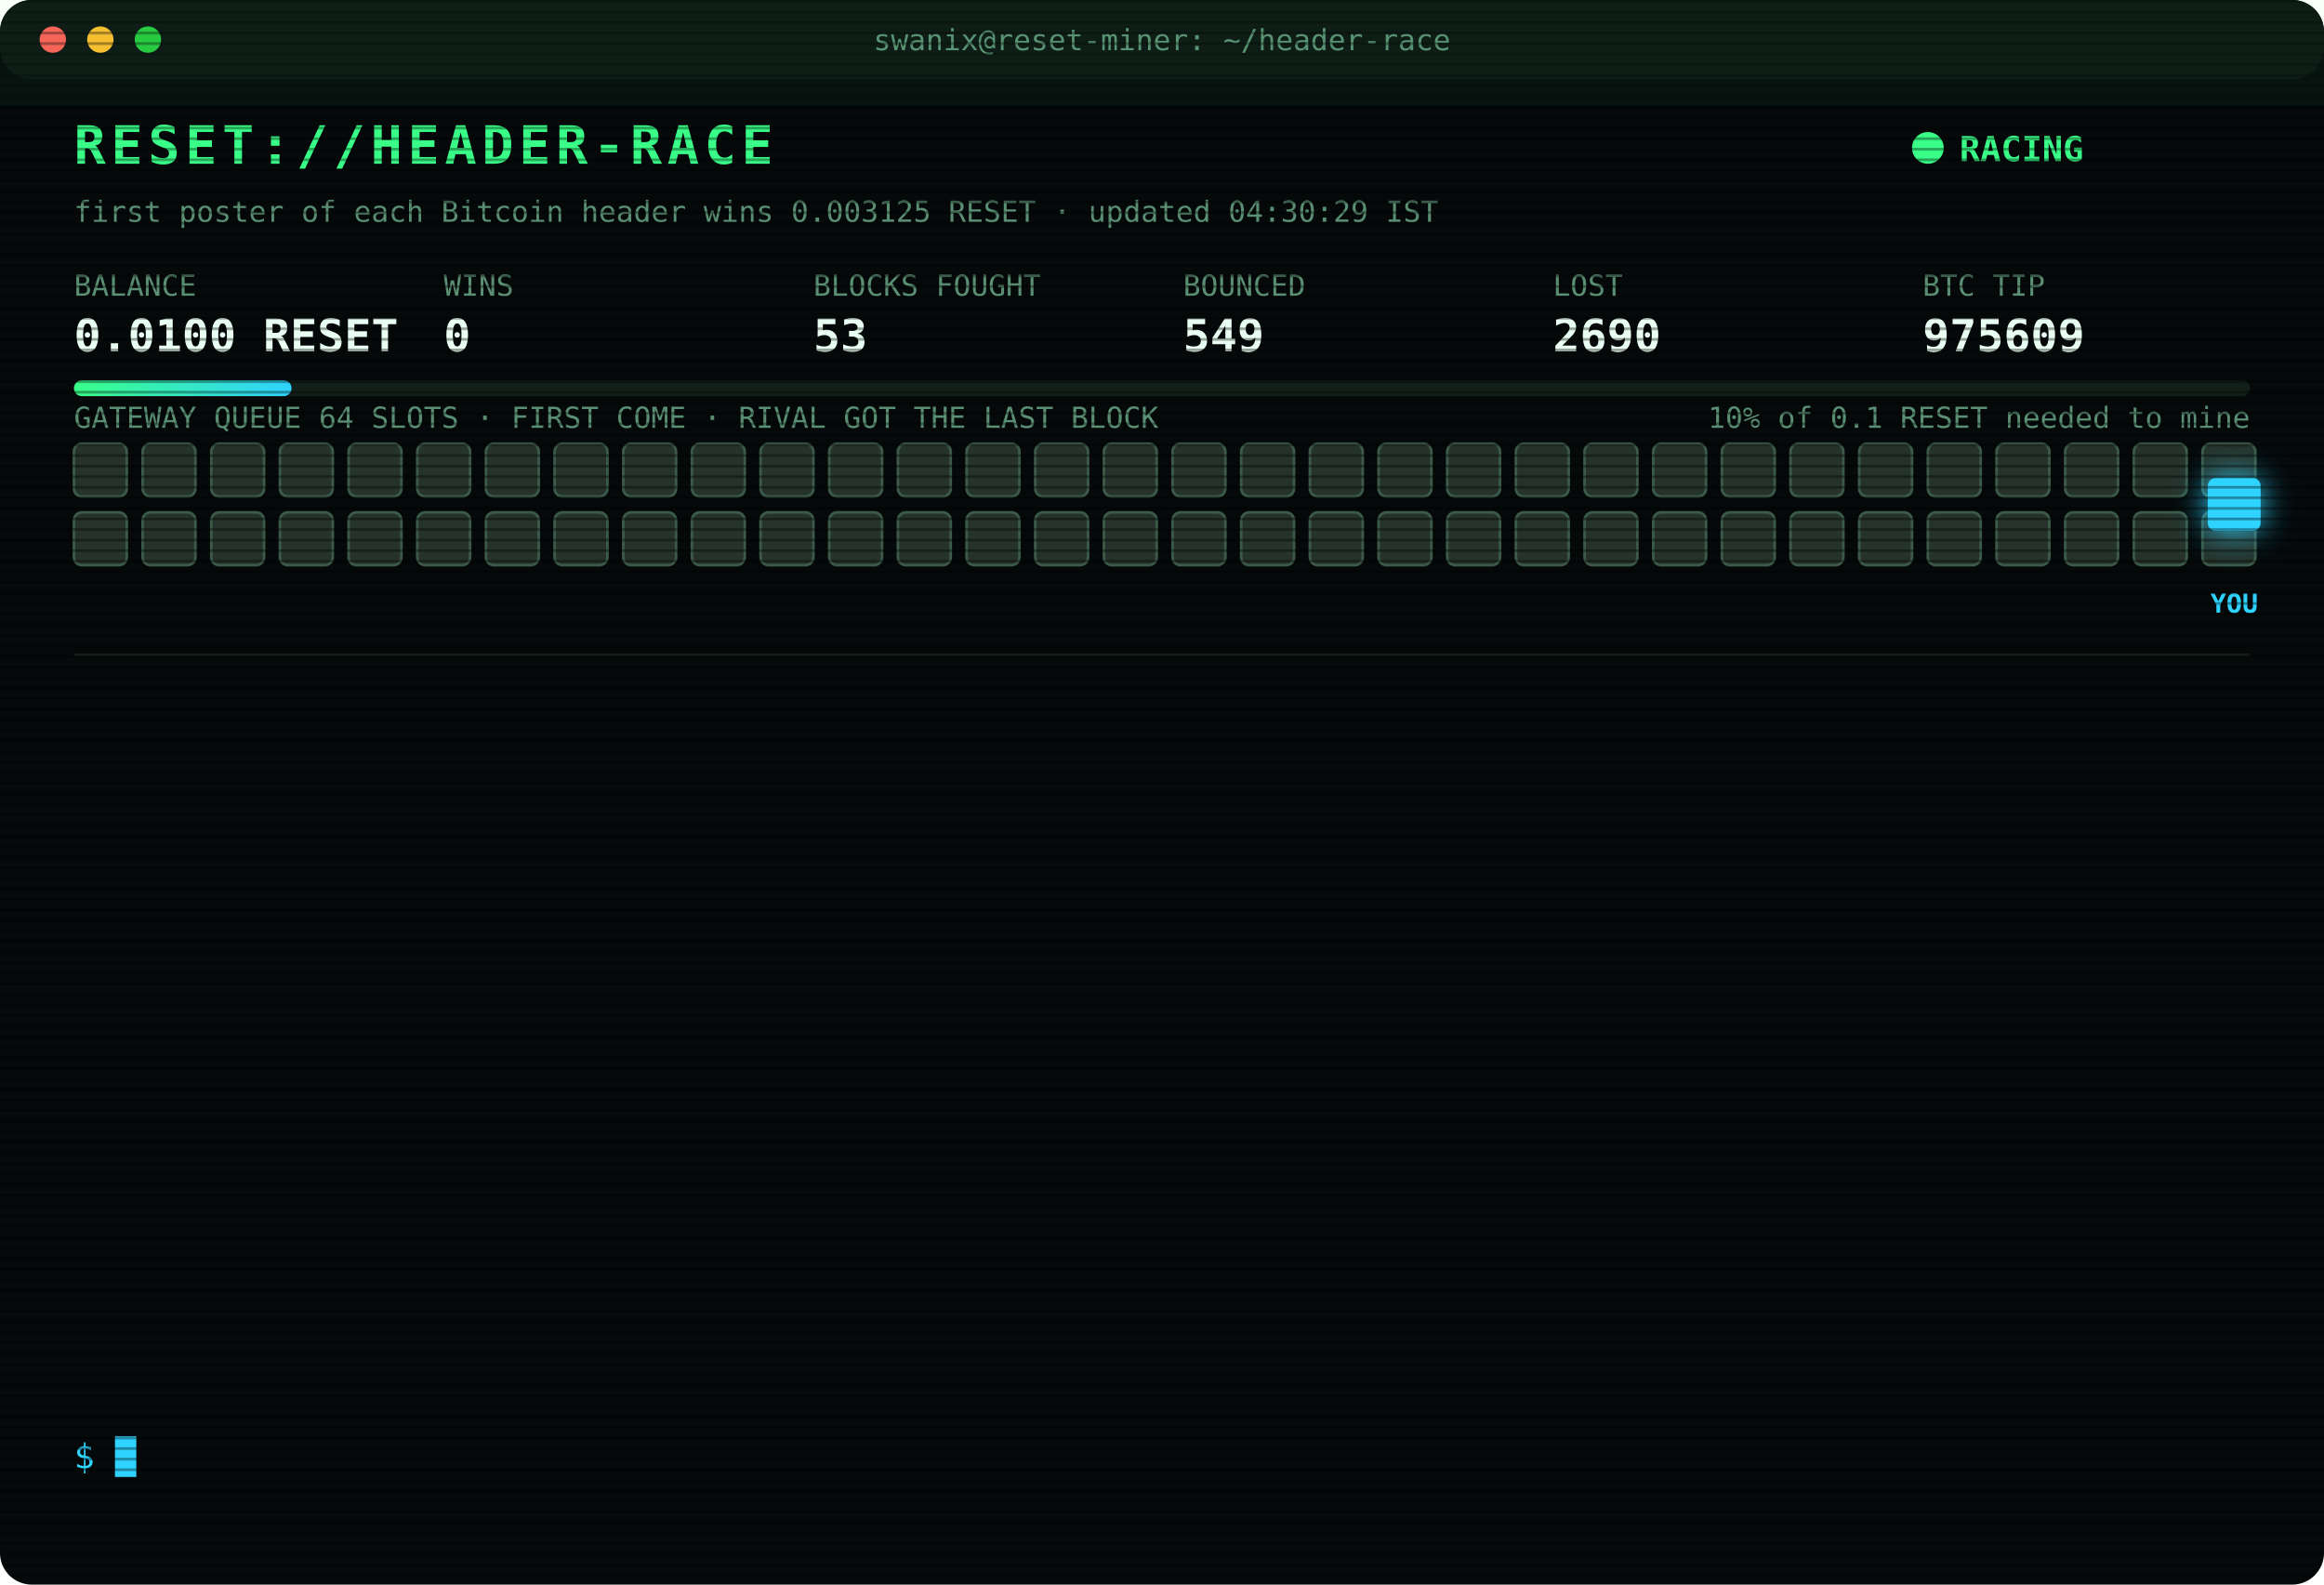
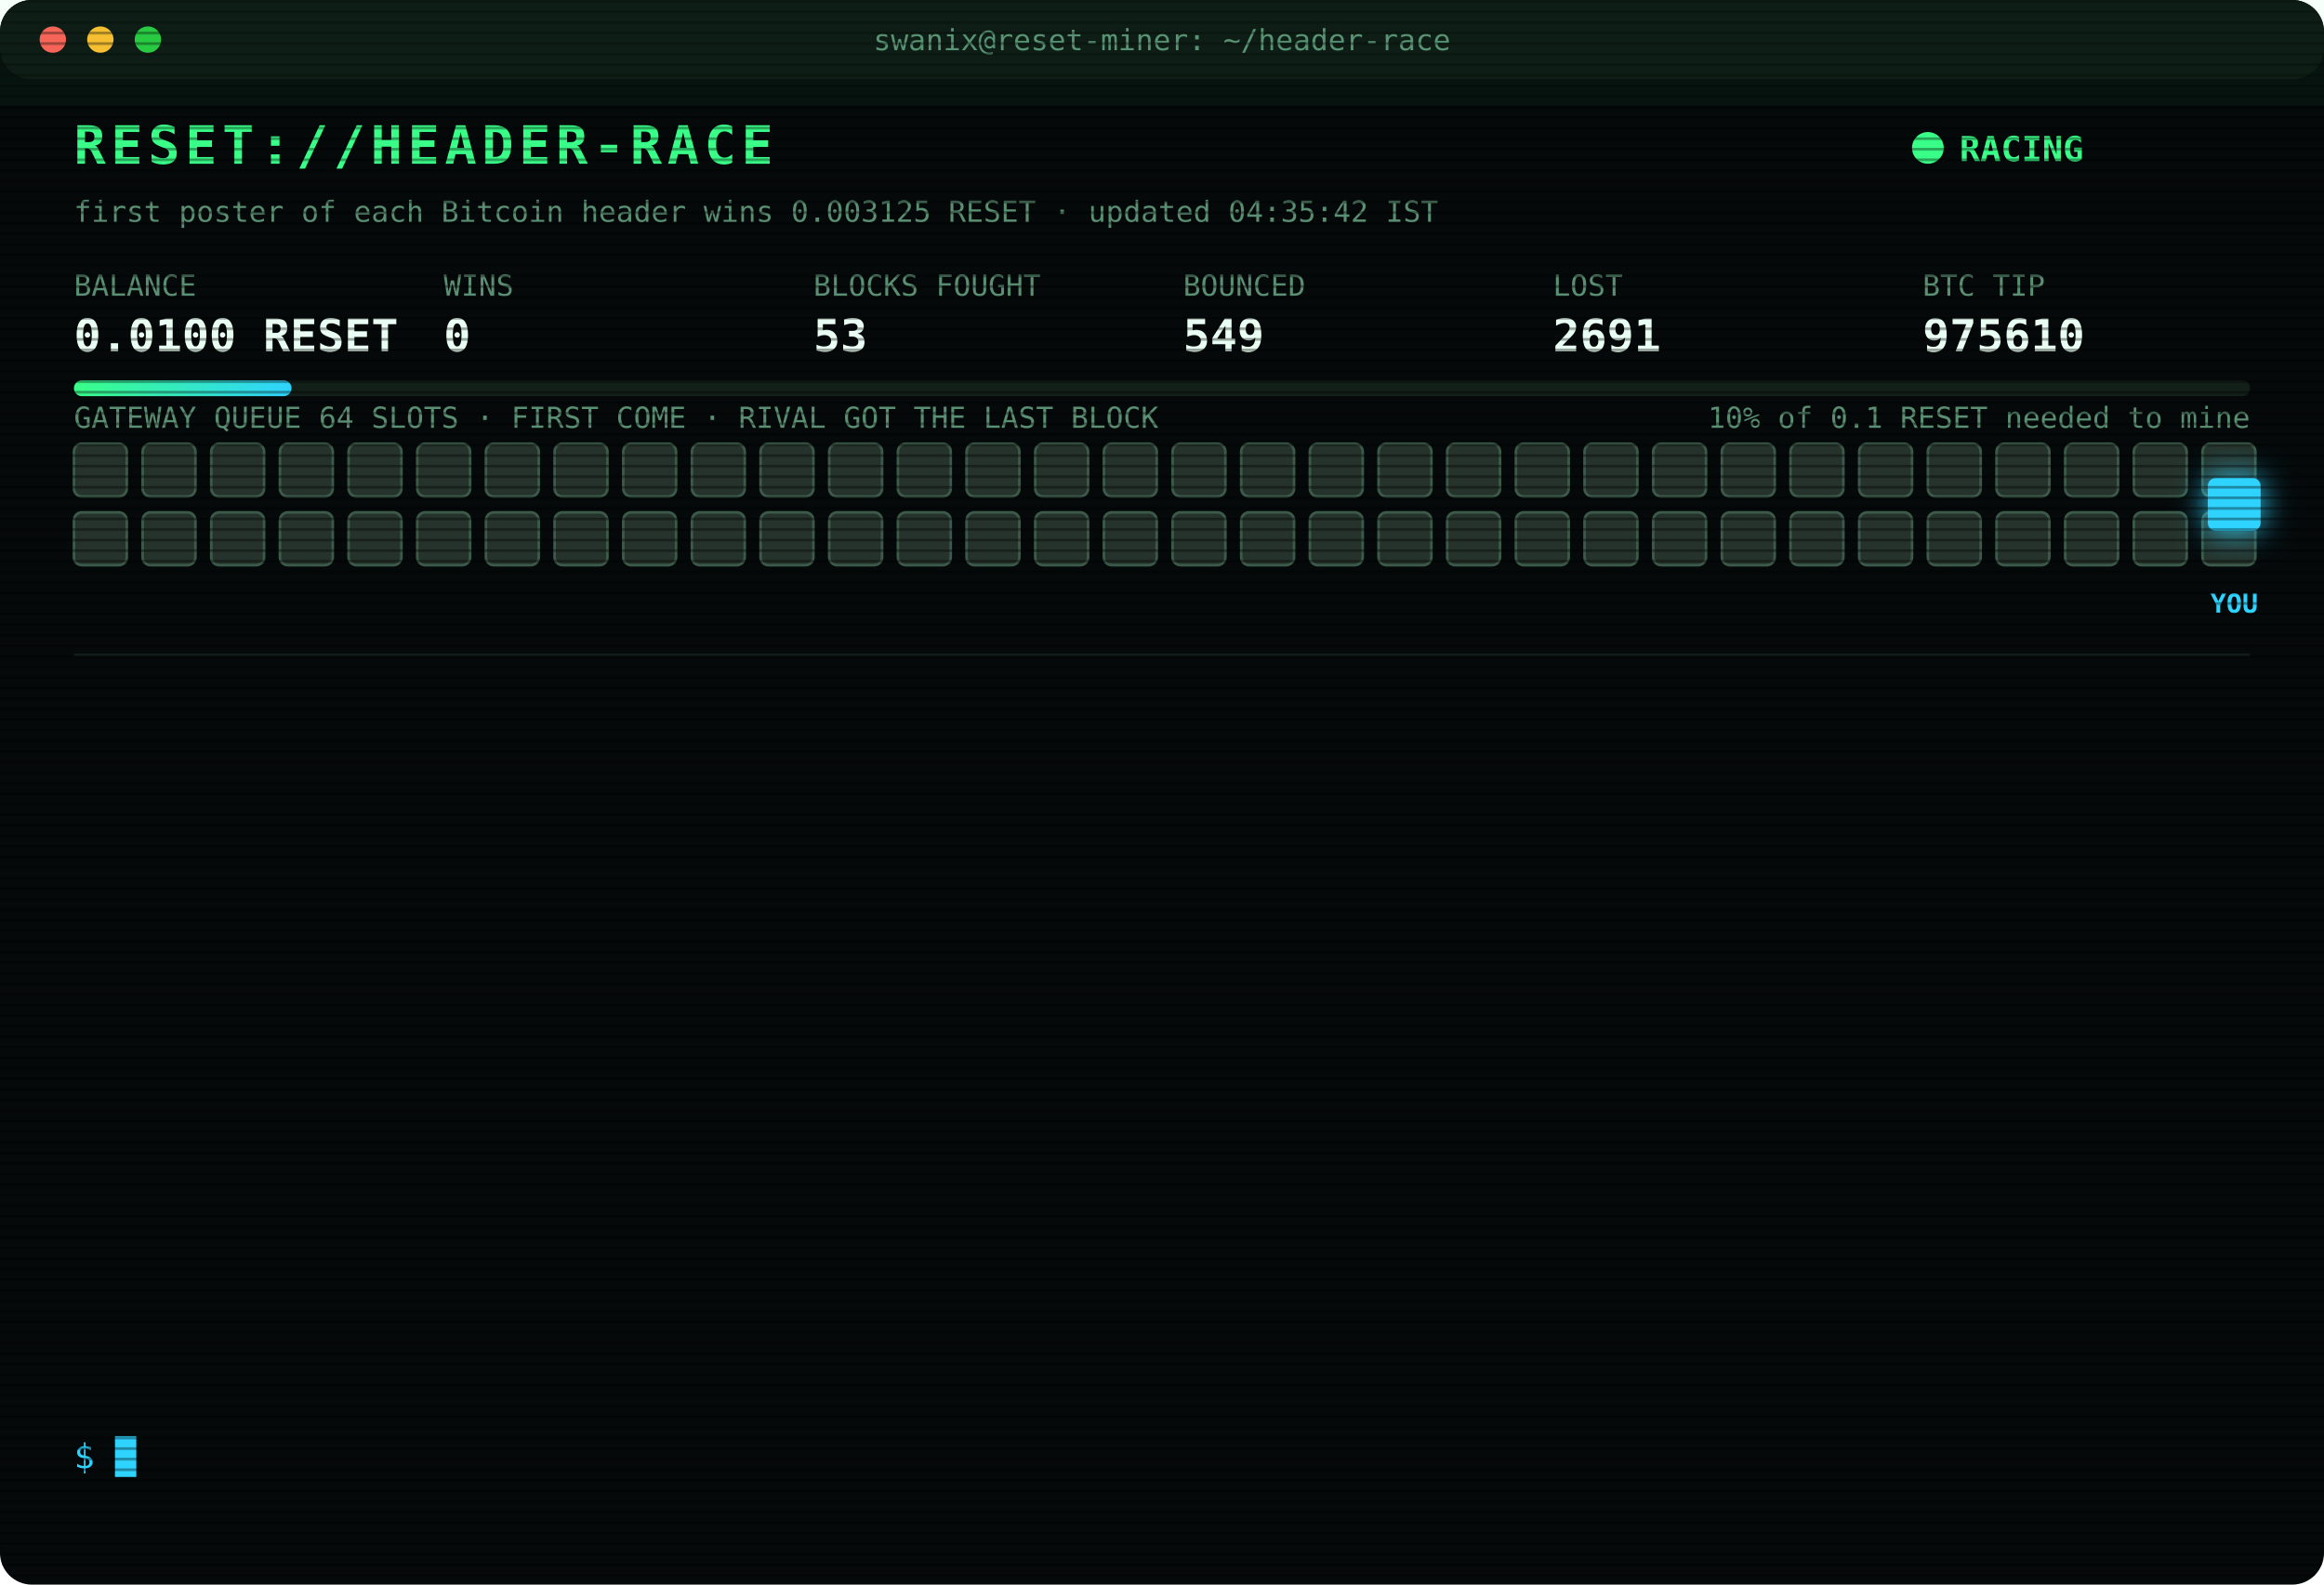
<svg xmlns="http://www.w3.org/2000/svg" width="880" height="600" viewBox="0 0 880 600" font-family="ui-monospace,SFMono-Regular,Menlo,Consolas,monospace">
  <style>
text{font-size:13px;fill:#7CFFB2}
.title{font-size:20px;font-weight:700;fill:#39FF88;letter-spacing:2px;animation:glitch 3s infinite steps(1)}
.sub{fill:#2fd3ff}.k{fill:#5a8f73;font-size:11px}.v{font-size:17px;font-weight:700;fill:#eafff3}
.ts{fill:#3f6b56}.boot{fill:#2fd3ff}.dim{fill:#5a8f73}.bad{fill:#ff4d6d}.warn{fill:#ffd23f}.mag{fill:#ff5cf0}.win{fill:#39FF88;font-weight:700}
.tag{font-size:10px;fill:#2fd3ff;font-weight:700}
.rival{fill:#26332c;stroke:#3c5a49;animation:jam 1.2s infinite alternate}
.idle{fill:#141c18;stroke:#22302a;animation:breathe 4s infinite}
.me{fill:#2fd3ff;filter:drop-shadow(0 0 6px #2fd3ff)}
.hover{animation:nudge 1.1s infinite ease-in-out}.bounce{animation:kick 1.4s infinite}
.ln{opacity:0;animation:in .4s forwards}
.cur{animation:blink 1s infinite steps(1)}
.scan{animation:scan 6s infinite linear}
.led{animation:blink 1.4s infinite}
@keyframes in{from{opacity:0;transform:translateX(-6px)}to{opacity:1;transform:none}}
@keyframes blink{50%{opacity:0}}
@keyframes jam{to{fill:#33463b}}
@keyframes breathe{50%{opacity:.4}}
@keyframes nudge{50%{transform:translateX(-10px)}}
@keyframes kick{0%,100%{transform:none}30%{transform:translateX(-14px)}55%{transform:translateX(10px) translateY(-6px)}}
@keyframes glitch{0%,92%{transform:none}93%{transform:translateX(2px);fill:#ff4d6d}95%{transform:translateX(-2px);fill:#2fd3ff}97%{transform:none}}
@keyframes scan{from{transform:translateY(-40px)}to{transform:translateY(600px)}}
</style>
  <defs>
    <pattern id="sl" width="4" height="4" patternUnits="userSpaceOnUse">
      <rect width="4" height="1" fill="#000" opacity=".35" />
    </pattern>
    <linearGradient id="bar">
      <stop offset="0" stop-color="#39FF88" />
      <stop offset="1" stop-color="#2fd3ff" />
    </linearGradient>
  </defs>
  <rect width="880" height="600" rx="12" fill="#05090a" />
  <rect width="880" height="30" rx="12" fill="#0d1512" />
  <circle cx="20" cy="15" r="5" fill="#ff5f57" />
  <circle cx="38" cy="15" r="5" fill="#febc2e" />
  <circle cx="56" cy="15" r="5" fill="#28c840" />
  <text x="440" y="19" text-anchor="middle" class="k">swanix@reset-miner: ~/header-race</text>
  <text x="28" y="62" class="title">RESET://HEADER-RACE</text>
  <circle class="led" cx="730" cy="56" r="6" fill="#39FF88" />
  <text x="742" y="61" class="win">RACING</text>
-   <text x="28" y="84" class="k">first poster of each Bitcoin header wins 0.003125 RESET · updated 04:30:29 IST</text>
+   <text x="28" y="84" class="k">first poster of each Bitcoin header wins 0.003125 RESET · updated 04:35:42 IST</text>
  <text x="28" y="112" class="k">BALANCE</text>
  <text x="28" y="133" class="v">0.0100 RESET</text>
  <text x="168" y="112" class="k">WINS</text>
  <text x="168" y="133" class="v">0</text>
  <text x="308" y="112" class="k">BLOCKS FOUGHT</text>
  <text x="308" y="133" class="v">53</text>
  <text x="448" y="112" class="k">BOUNCED</text>
  <text x="448" y="133" class="v">549</text>
  <text x="588" y="112" class="k">LOST</text>
-   <text x="588" y="133" class="v">2690</text>
+   <text x="588" y="133" class="v">2691</text>
  <text x="728" y="112" class="k">BTC TIP</text>
-   <text x="728" y="133" class="v">975609</text>
+   <text x="728" y="133" class="v">975610</text>
  <rect x="28" y="144" width="824" height="6" rx="3" fill="#13201a" />
  <rect x="28" y="144" width="82.4" height="6" rx="3" fill="url(#bar)" />
  <text x="852" y="162" text-anchor="end" class="k">10% of 0.1 RESET needed to mine</text>
  <text x="28" y="162" class="k">GATEWAY QUEUE 64 SLOTS · FIRST COME · RIVAL GOT THE LAST BLOCK</text>
  <rect class="rival" x="28" y="168" width="20" height="20" rx="3" style="animation-delay:0.00s" />
  <rect class="rival" x="54" y="168" width="20" height="20" rx="3" style="animation-delay:0.05s" />
  <rect class="rival" x="80" y="168" width="20" height="20" rx="3" style="animation-delay:0.10s" />
  <rect class="rival" x="106" y="168" width="20" height="20" rx="3" style="animation-delay:0.15s" />
  <rect class="rival" x="132" y="168" width="20" height="20" rx="3" style="animation-delay:0.20s" />
  <rect class="rival" x="158" y="168" width="20" height="20" rx="3" style="animation-delay:0.25s" />
  <rect class="rival" x="184" y="168" width="20" height="20" rx="3" style="animation-delay:0.30s" />
  <rect class="rival" x="210" y="168" width="20" height="20" rx="3" style="animation-delay:0.35s" />
  <rect class="rival" x="236" y="168" width="20" height="20" rx="3" style="animation-delay:0.40s" />
  <rect class="rival" x="262" y="168" width="20" height="20" rx="3" style="animation-delay:0.45s" />
  <rect class="rival" x="288" y="168" width="20" height="20" rx="3" style="animation-delay:0.50s" />
  <rect class="rival" x="314" y="168" width="20" height="20" rx="3" style="animation-delay:0.55s" />
  <rect class="rival" x="340" y="168" width="20" height="20" rx="3" style="animation-delay:0.60s" />
  <rect class="rival" x="366" y="168" width="20" height="20" rx="3" style="animation-delay:0.65s" />
  <rect class="rival" x="392" y="168" width="20" height="20" rx="3" style="animation-delay:0.70s" />
  <rect class="rival" x="418" y="168" width="20" height="20" rx="3" style="animation-delay:0.75s" />
  <rect class="rival" x="444" y="168" width="20" height="20" rx="3" style="animation-delay:0.80s" />
  <rect class="rival" x="470" y="168" width="20" height="20" rx="3" style="animation-delay:0.85s" />
  <rect class="rival" x="496" y="168" width="20" height="20" rx="3" style="animation-delay:0.90s" />
  <rect class="rival" x="522" y="168" width="20" height="20" rx="3" style="animation-delay:0.95s" />
  <rect class="rival" x="548" y="168" width="20" height="20" rx="3" style="animation-delay:1.00s" />
  <rect class="rival" x="574" y="168" width="20" height="20" rx="3" style="animation-delay:1.05s" />
  <rect class="rival" x="600" y="168" width="20" height="20" rx="3" style="animation-delay:1.10s" />
  <rect class="rival" x="626" y="168" width="20" height="20" rx="3" style="animation-delay:1.15s" />
  <rect class="rival" x="652" y="168" width="20" height="20" rx="3" style="animation-delay:1.20s" />
  <rect class="rival" x="678" y="168" width="20" height="20" rx="3" style="animation-delay:1.25s" />
  <rect class="rival" x="704" y="168" width="20" height="20" rx="3" style="animation-delay:1.30s" />
  <rect class="rival" x="730" y="168" width="20" height="20" rx="3" style="animation-delay:1.35s" />
  <rect class="rival" x="756" y="168" width="20" height="20" rx="3" style="animation-delay:1.40s" />
  <rect class="rival" x="782" y="168" width="20" height="20" rx="3" style="animation-delay:1.45s" />
  <rect class="rival" x="808" y="168" width="20" height="20" rx="3" style="animation-delay:1.50s" />
  <rect class="rival" x="834" y="168" width="20" height="20" rx="3" style="animation-delay:1.55s" />
  <rect class="rival" x="28" y="194" width="20" height="20" rx="3" style="animation-delay:1.60s" />
  <rect class="rival" x="54" y="194" width="20" height="20" rx="3" style="animation-delay:1.65s" />
  <rect class="rival" x="80" y="194" width="20" height="20" rx="3" style="animation-delay:1.70s" />
  <rect class="rival" x="106" y="194" width="20" height="20" rx="3" style="animation-delay:1.75s" />
  <rect class="rival" x="132" y="194" width="20" height="20" rx="3" style="animation-delay:1.80s" />
  <rect class="rival" x="158" y="194" width="20" height="20" rx="3" style="animation-delay:1.85s" />
  <rect class="rival" x="184" y="194" width="20" height="20" rx="3" style="animation-delay:1.90s" />
  <rect class="rival" x="210" y="194" width="20" height="20" rx="3" style="animation-delay:1.95s" />
  <rect class="rival" x="236" y="194" width="20" height="20" rx="3" style="animation-delay:2.00s" />
  <rect class="rival" x="262" y="194" width="20" height="20" rx="3" style="animation-delay:2.05s" />
  <rect class="rival" x="288" y="194" width="20" height="20" rx="3" style="animation-delay:2.10s" />
  <rect class="rival" x="314" y="194" width="20" height="20" rx="3" style="animation-delay:2.15s" />
  <rect class="rival" x="340" y="194" width="20" height="20" rx="3" style="animation-delay:2.20s" />
  <rect class="rival" x="366" y="194" width="20" height="20" rx="3" style="animation-delay:2.25s" />
  <rect class="rival" x="392" y="194" width="20" height="20" rx="3" style="animation-delay:2.30s" />
  <rect class="rival" x="418" y="194" width="20" height="20" rx="3" style="animation-delay:2.35s" />
  <rect class="rival" x="444" y="194" width="20" height="20" rx="3" style="animation-delay:2.40s" />
  <rect class="rival" x="470" y="194" width="20" height="20" rx="3" style="animation-delay:2.45s" />
  <rect class="rival" x="496" y="194" width="20" height="20" rx="3" style="animation-delay:2.50s" />
  <rect class="rival" x="522" y="194" width="20" height="20" rx="3" style="animation-delay:2.55s" />
  <rect class="rival" x="548" y="194" width="20" height="20" rx="3" style="animation-delay:2.60s" />
  <rect class="rival" x="574" y="194" width="20" height="20" rx="3" style="animation-delay:2.65s" />
  <rect class="rival" x="600" y="194" width="20" height="20" rx="3" style="animation-delay:2.70s" />
  <rect class="rival" x="626" y="194" width="20" height="20" rx="3" style="animation-delay:2.75s" />
  <rect class="rival" x="652" y="194" width="20" height="20" rx="3" style="animation-delay:2.80s" />
  <rect class="rival" x="678" y="194" width="20" height="20" rx="3" style="animation-delay:2.85s" />
  <rect class="rival" x="704" y="194" width="20" height="20" rx="3" style="animation-delay:2.90s" />
  <rect class="rival" x="730" y="194" width="20" height="20" rx="3" style="animation-delay:2.95s" />
  <rect class="rival" x="756" y="194" width="20" height="20" rx="3" style="animation-delay:3.00s" />
  <rect class="rival" x="782" y="194" width="20" height="20" rx="3" style="animation-delay:3.05s" />
  <rect class="rival" x="808" y="194" width="20" height="20" rx="3" style="animation-delay:3.10s" />
  <rect class="rival" x="834" y="194" width="20" height="20" rx="3" style="animation-delay:3.15s" />
  <g class="hover">
    <rect class="me" x="836" y="181" width="20" height="20" rx="3" />
    <text class="tag" x="846" y="232" text-anchor="middle">YOU</text>
  </g>
  <line x1="28" x2="852" y1="248" y2="248" stroke="#13201a" />
  <g class="ln" style="animation-delay:0.40s">
-     <text x="28" y="270" class="ts">02:52:00</text>
-     <text x="104" y="270" class="bad">[LOST] #975596 taken by a rival miner</text>
+     <text x="28" y="270" class="ts">02:55:27</text>
+     <text x="104" y="270" class="bad">[LOST] #975597 taken by a rival miner</text>
  </g>
  <g class="ln" style="animation-delay:0.65s">
-     <text x="28" y="292" class="ts">02:55:27</text>
-     <text x="104" y="292" class="bad">[LOST] #975597 taken by a rival miner</text>
+     <text x="28" y="292" class="ts">03:03:41</text>
+     <text x="104" y="292" class="bad">[LOST] #975599 taken by a rival miner</text>
  </g>
  <g class="ln" style="animation-delay:0.90s">
-     <text x="28" y="314" class="ts">03:03:41</text>
-     <text x="104" y="314" class="bad">[LOST] #975599 taken by a rival miner</text>
+     <text x="28" y="314" class="ts">03:04:28</text>
+     <text x="104" y="314" class="bad">[LOST] #975600 taken by a rival miner</text>
  </g>
  <g class="ln" style="animation-delay:1.15s">
-     <text x="28" y="336" class="ts">03:04:28</text>
-     <text x="104" y="336" class="bad">[LOST] #975600 taken by a rival miner</text>
+     <text x="28" y="336" class="ts">03:14:33</text>
+     <text x="104" y="336" class="bad">[LOST] #975601 taken by a rival miner</text>
  </g>
  <g class="ln" style="animation-delay:1.40s">
-     <text x="28" y="358" class="ts">03:14:33</text>
-     <text x="104" y="358" class="bad">[LOST] #975601 taken by a rival miner</text>
+     <text x="28" y="358" class="ts">03:20:03</text>
+     <text x="104" y="358" class="bad">[LOST] #975602 taken by a rival miner</text>
  </g>
  <g class="ln" style="animation-delay:1.65s">
-     <text x="28" y="380" class="ts">03:20:03</text>
-     <text x="104" y="380" class="bad">[LOST] #975602 taken by a rival miner</text>
+     <text x="28" y="380" class="ts">03:23:57</text>
+     <text x="104" y="380" class="bad">[LOST] #975603 taken by a rival miner</text>
  </g>
  <g class="ln" style="animation-delay:1.90s">
-     <text x="28" y="402" class="ts">03:23:57</text>
-     <text x="104" y="402" class="bad">[LOST] #975603 taken by a rival miner</text>
+     <text x="28" y="402" class="ts">03:39:08</text>
+     <text x="104" y="402" class="bad">[LOST] #975604 taken by a rival miner</text>
  </g>
  <g class="ln" style="animation-delay:2.15s">
-     <text x="28" y="424" class="ts">03:39:08</text>
-     <text x="104" y="424" class="bad">[LOST] #975604 taken by a rival miner</text>
+     <text x="28" y="424" class="ts">03:41:21</text>
+     <text x="104" y="424" class="bad">[LOST] #975605 taken by a rival miner</text>
  </g>
  <g class="ln" style="animation-delay:2.40s">
-     <text x="28" y="446" class="ts">03:41:21</text>
-     <text x="104" y="446" class="bad">[LOST] #975605 taken by a rival miner</text>
+     <text x="28" y="446" class="ts">03:42:25</text>
+     <text x="104" y="446" class="bad">[LOST] #975606 taken by a rival miner</text>
  </g>
  <g class="ln" style="animation-delay:2.65s">
-     <text x="28" y="468" class="ts">03:42:25</text>
-     <text x="104" y="468" class="bad">[LOST] #975606 taken by a rival miner</text>
+     <text x="28" y="468" class="ts">04:12:23</text>
+     <text x="104" y="468" class="bad">[LOST] #975607 taken by a rival miner</text>
  </g>
  <g class="ln" style="animation-delay:2.90s">
-     <text x="28" y="490" class="ts">04:12:23</text>
-     <text x="104" y="490" class="bad">[LOST] #975607 taken by a rival miner</text>
+     <text x="28" y="490" class="ts">04:17:00</text>
+     <text x="104" y="490" class="bad">[LOST] #975608 taken by a rival miner</text>
  </g>
  <g class="ln" style="animation-delay:3.15s">
-     <text x="28" y="512" class="ts">04:17:00</text>
-     <text x="104" y="512" class="bad">[LOST] #975608 taken by a rival miner</text>
+     <text x="28" y="512" class="ts">04:24:58</text>
+     <text x="104" y="512" class="bad">[LOST] #975609 taken by a rival miner</text>
  </g>
  <g class="ln" style="animation-delay:3.40s">
-     <text x="28" y="534" class="ts">04:24:58</text>
-     <text x="104" y="534" class="bad">[LOST] #975609 taken by a rival miner</text>
+     <text x="28" y="534" class="ts">04:35:42</text>
+     <text x="104" y="534" class="bad">[LOST] #975610 taken by a rival miner</text>
  </g>
  <text x="28" y="556" class="sub">$ <tspan class="cur">█</tspan>
  </text>
  <rect width="880" height="600" rx="12" fill="url(#sl)" pointer-events="none" />
  <rect class="scan" width="880" height="40" fill="#39FF88" opacity=".04" />
</svg>
